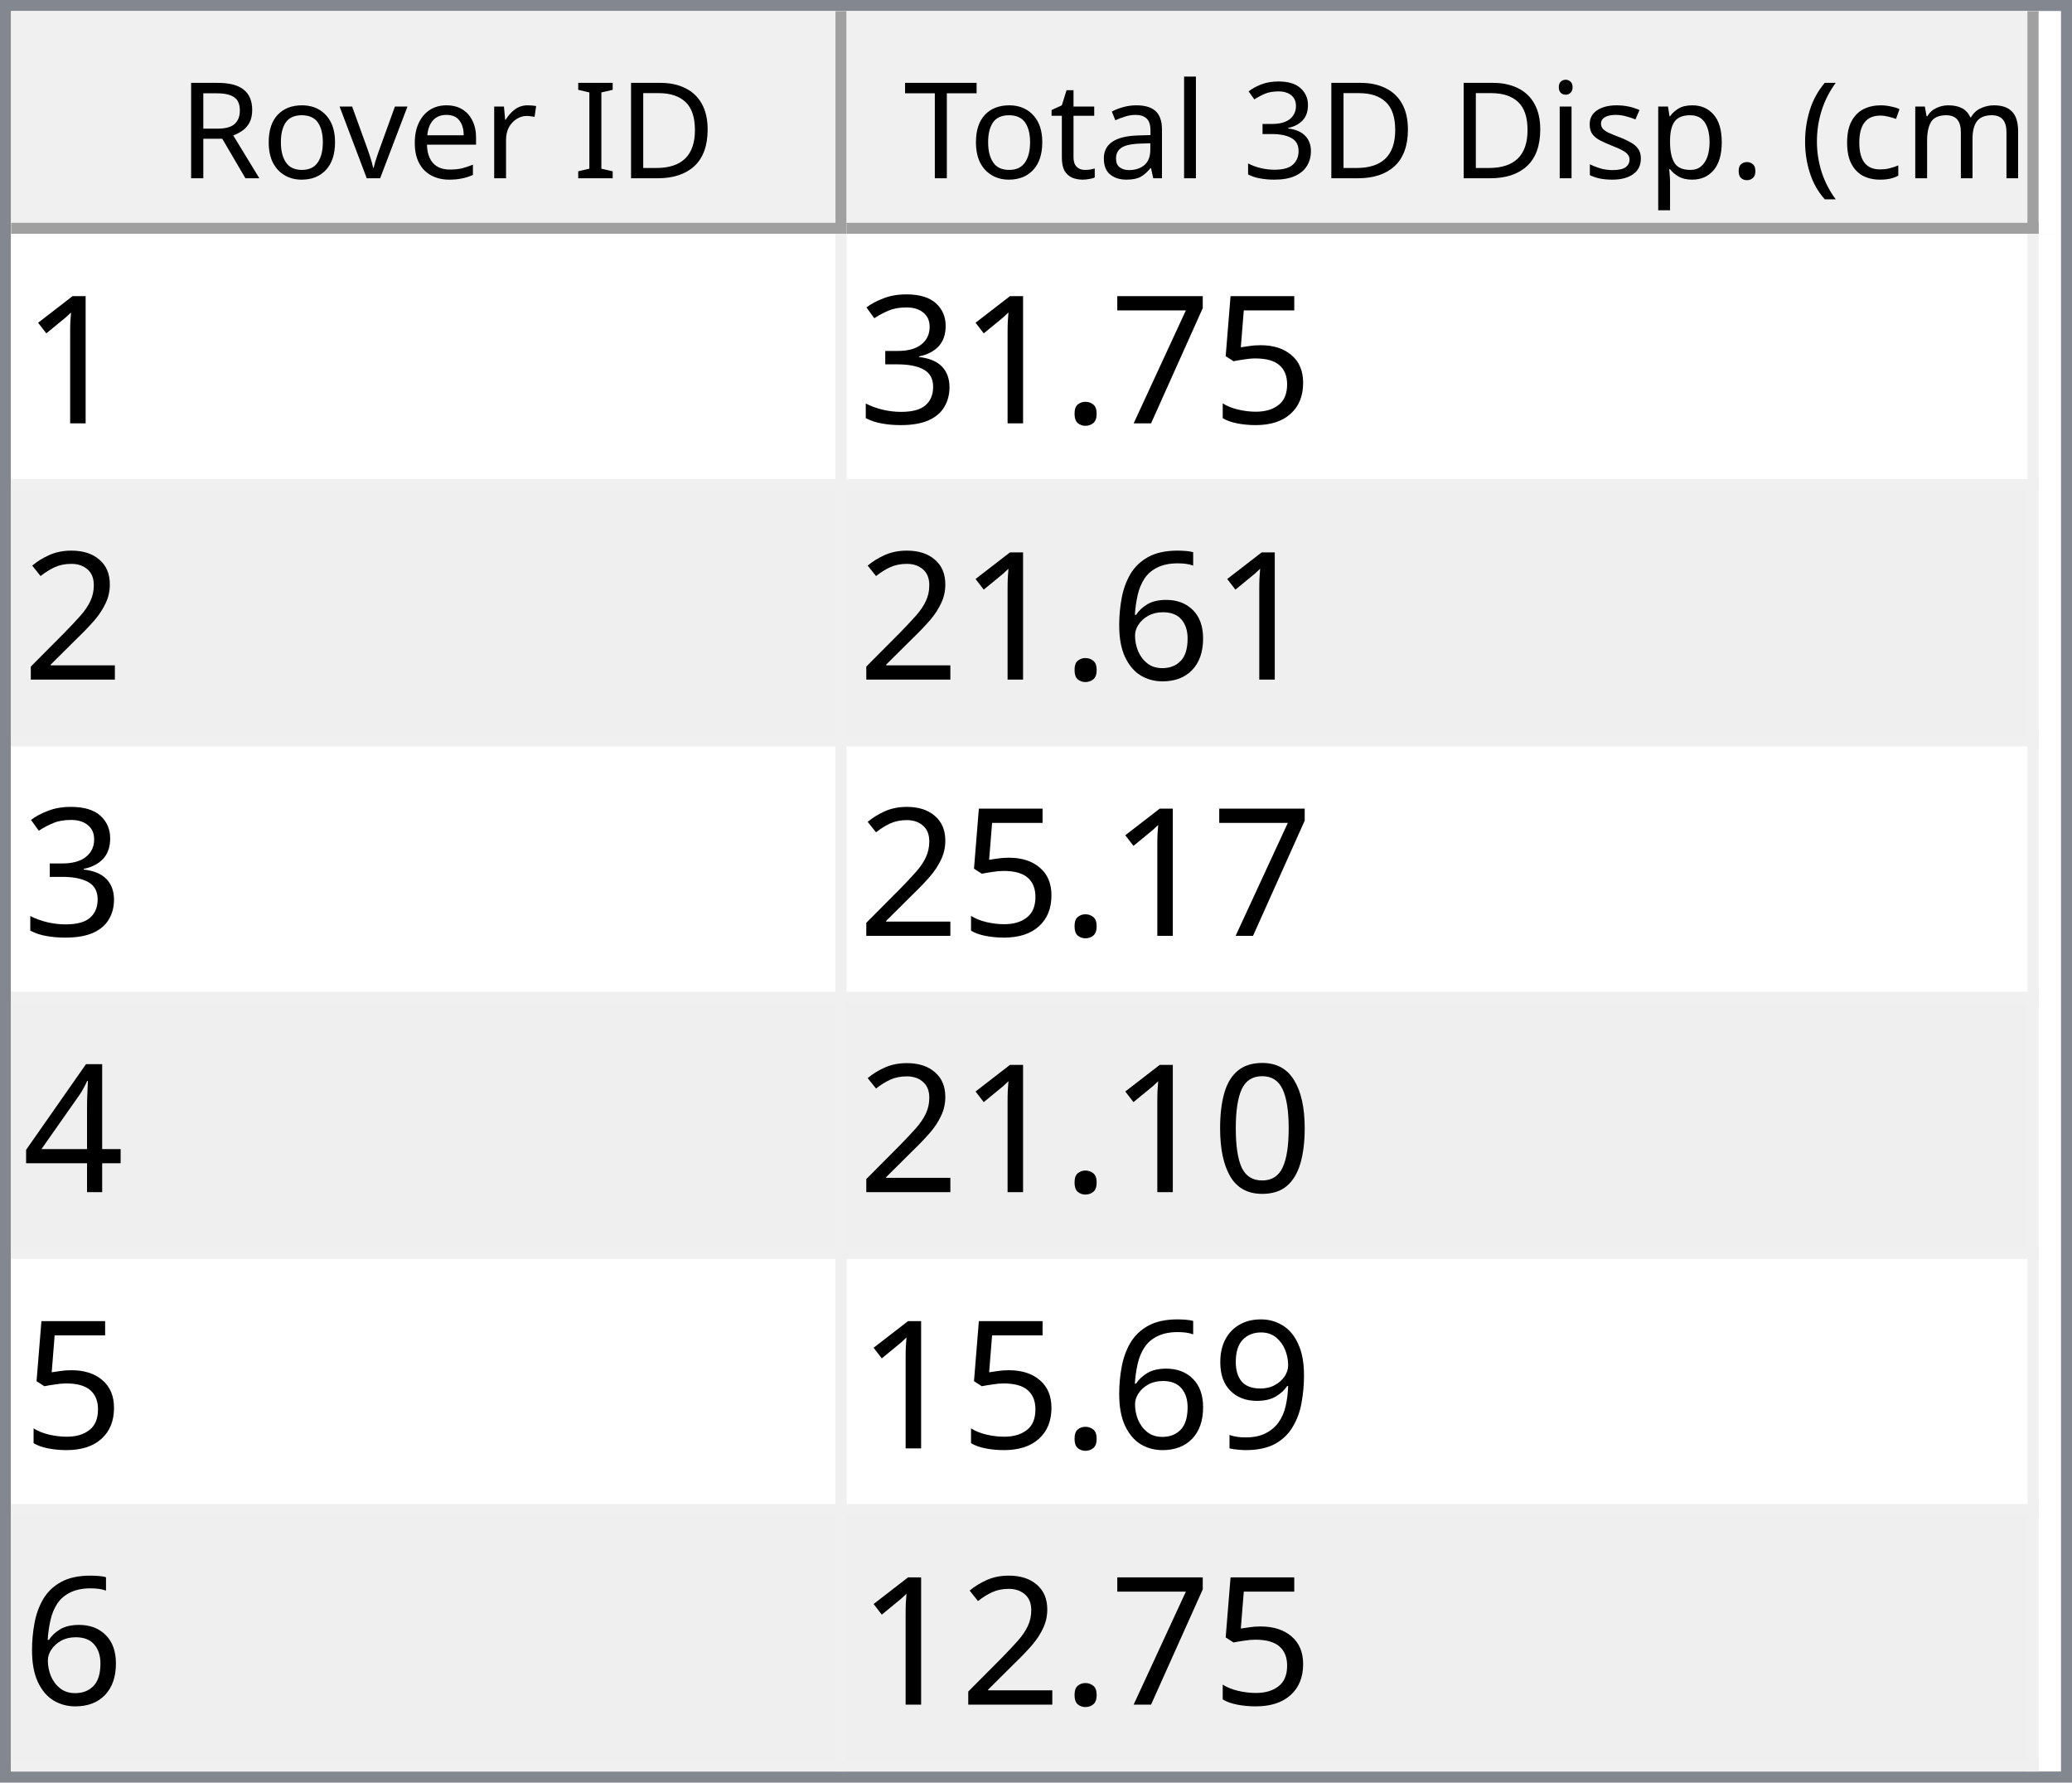
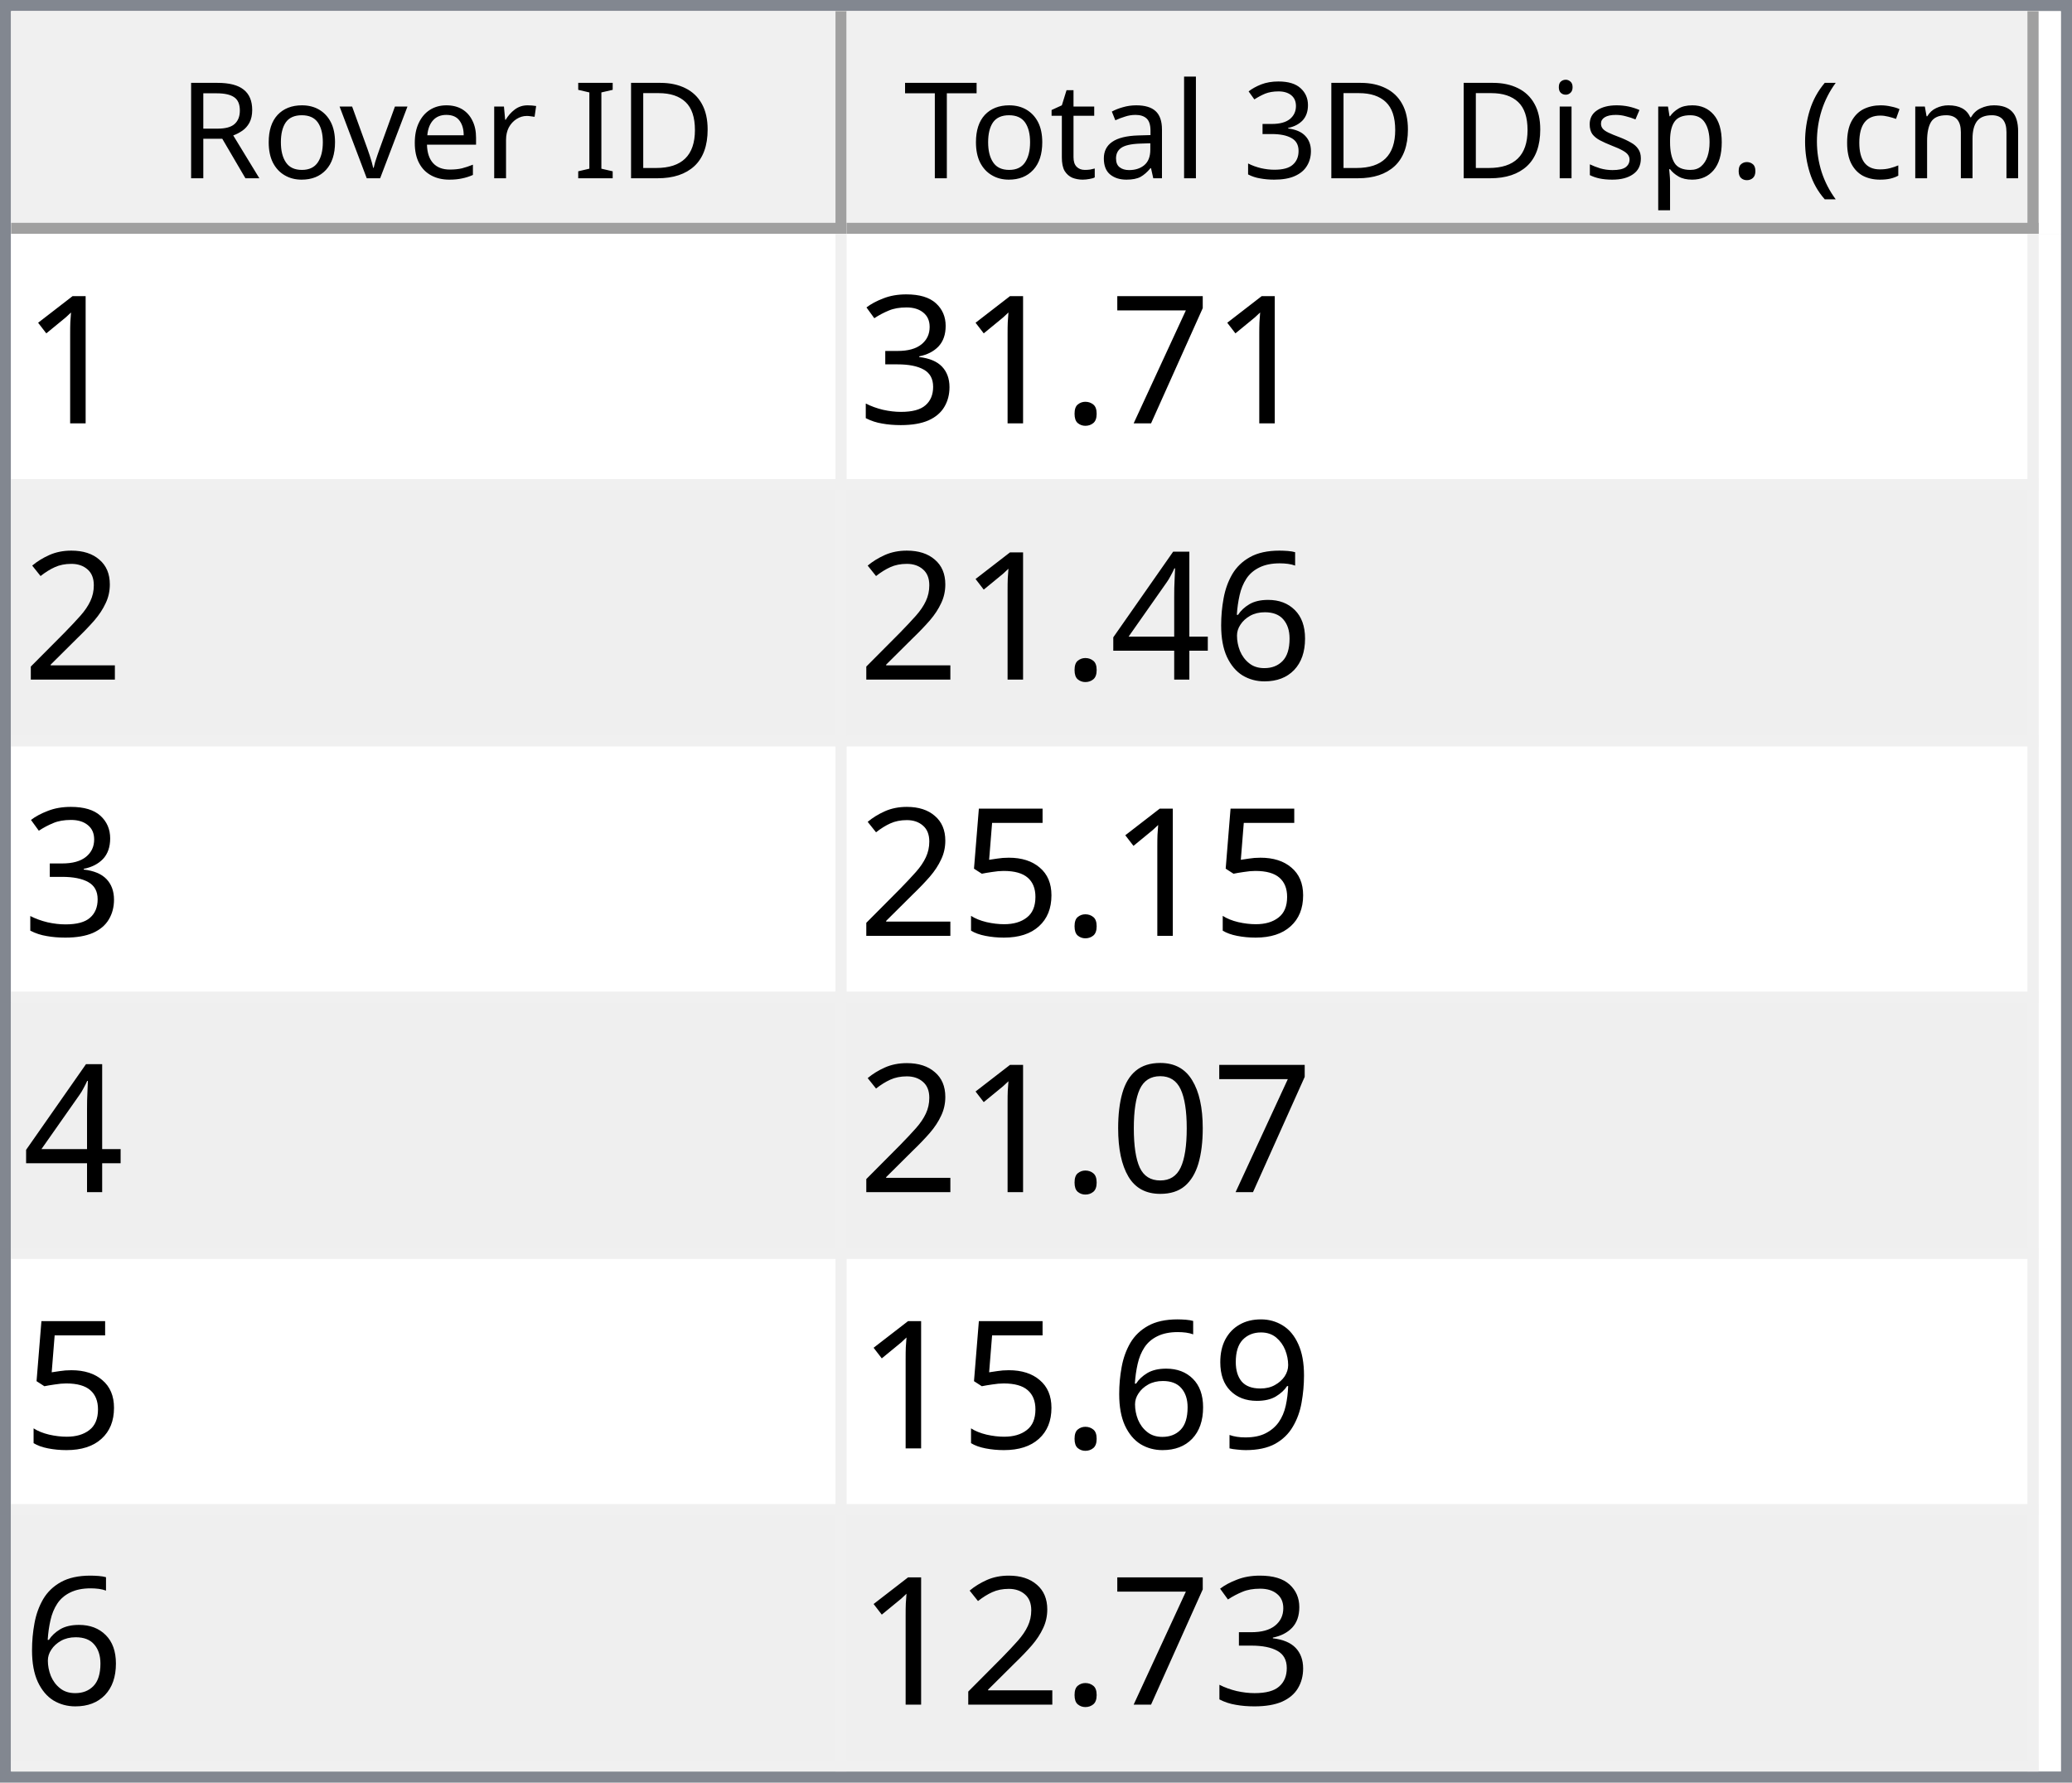
<svg xmlns="http://www.w3.org/2000/svg" style="fill-opacity:1; color-rendering:auto; color-interpolation:auto; text-rendering:auto; stroke:black; stroke-linecap:square; stroke-miterlimit:10; shape-rendering:auto; stroke-opacity:1; fill:black; stroke-dasharray:none; font-weight:normal; stroke-width:1; font-family:'Dialog'; font-style:normal; stroke-linejoin:miter; font-size:12px; stroke-dashoffset:0; image-rendering:auto;" width="186" height="160">
  <defs id="genericDefs" />
  <g>
    <defs id="defs1">
      <clipPath clipPathUnits="userSpaceOnUse" id="clipPath1">
        <path d="M0 0 L186 0 L186 160 L0 160 L0 0 Z" />
      </clipPath>
      <clipPath clipPathUnits="userSpaceOnUse" id="clipPath2">
        <path d="M0 0 L0 160 L186 160 L186 0 Z" />
      </clipPath>
      <clipPath clipPathUnits="userSpaceOnUse" id="clipPath3">
        <path d="M0 0 L0 20 L184 20 L184 0 Z" />
      </clipPath>
      <clipPath clipPathUnits="userSpaceOnUse" id="clipPath4">
        <path d="M0 0 L0 20 L75 20 L75 0 Z" />
      </clipPath>
      <clipPath clipPathUnits="userSpaceOnUse" id="clipPath5">
        <path d="M1 1 L1 19 L74 19 L74 1 Z" />
      </clipPath>
      <clipPath clipPathUnits="userSpaceOnUse" id="clipPath6">
        <path d="M0 0 L0 18 L73 18 L73 0 Z" />
      </clipPath>
      <clipPath clipPathUnits="userSpaceOnUse" id="clipPath7">
        <path d="M-0.5 -0.5 L-0.5 19.5 L74.5 19.5 L74.5 -0.5 Z" />
      </clipPath>
      <clipPath clipPathUnits="userSpaceOnUse" id="clipPath8">
        <path d="M0 0 L0 20 L107 20 L107 0 Z" />
      </clipPath>
      <clipPath clipPathUnits="userSpaceOnUse" id="clipPath9">
        <path d="M1 1 L1 19 L106 19 L106 1 Z" />
      </clipPath>
      <clipPath clipPathUnits="userSpaceOnUse" id="clipPath10">
        <path d="M0 0 L0 18 L105 18 L105 0 Z" />
      </clipPath>
      <clipPath clipPathUnits="userSpaceOnUse" id="clipPath11">
        <path d="M-0.5 -0.5 L-0.5 19.5 L106.5 19.5 L106.5 -0.5 Z" />
      </clipPath>
      <clipPath clipPathUnits="userSpaceOnUse" id="clipPath12">
        <path d="M0 0 L0 138 L184 138 L184 0 Z" />
      </clipPath>
      <clipPath clipPathUnits="userSpaceOnUse" id="clipPath13">
        <path d="M0 0 L0 138 L182 138 L182 0 Z" />
      </clipPath>
      <clipPath clipPathUnits="userSpaceOnUse" id="clipPath14">
        <path d="M-0.5 -0.5 L-0.5 137.5 L181.5 137.5 L181.5 -0.5 Z" />
      </clipPath>
      <clipPath clipPathUnits="userSpaceOnUse" id="clipPath15">
        <path d="M0 0 L0 22 L74 22 L74 0 Z" />
      </clipPath>
      <clipPath clipPathUnits="userSpaceOnUse" id="clipPath16">
        <path d="M0 0 L0 22 L106 22 L106 0 Z" />
      </clipPath>
      <font horiz-adv-x="64.551" id="font1">
        <font-face ascent="107.91" descent="25.098" units-per-em="100" style="font-style:normal; font-family:Segoe UI; font-weight:normal;" />
        <missing-glyph horiz-adv-x="64.551" d="M8.109 0 L8.109 68.266 L56.453 68.266 L56.453 0 L8.109 0 ZM15.328 7.234 L49.219 7.234 L49.219 61.031 L15.328 61.031 L15.328 7.234 Z" />
        <glyph unicode="D" horiz-adv-x="70.117" d="M9.188 0 L9.188 70.016 L28.516 70.016 Q65.531 70.016 65.531 35.891 Q65.531 19.672 55.25 9.836 Q44.969 0 27.734 0 L9.188 0 ZM17.391 62.594 L17.391 7.422 L27.828 7.422 Q41.609 7.422 49.273 14.797 Q56.938 22.172 56.938 35.688 Q56.938 62.594 28.328 62.594 L17.391 62.594 Z" />
        <glyph unicode="I" horiz-adv-x="26.611" d="M17.391 0 L9.188 0 L9.188 70.016 L17.391 70.016 L17.391 0 Z" />
        <glyph unicode=" " horiz-adv-x="27.393" d="" />
        <glyph unicode="r" horiz-adv-x="34.766" d="M34.188 41.891 Q32.078 43.5 28.125 43.5 Q23 43.5 19.555 38.672 Q16.109 33.844 16.109 25.484 L16.109 0 L8.109 0 L8.109 50 L16.109 50 L16.109 39.703 L16.312 39.703 Q18.016 44.969 21.531 47.922 Q25.047 50.875 29.391 50.875 Q32.516 50.875 34.188 50.203 L34.188 41.891 Z" />
        <glyph unicode="e" horiz-adv-x="52.295" d="M48.297 23 L12.984 23 Q13.188 14.656 17.484 10.109 Q21.781 5.562 29.297 5.562 Q37.75 5.562 44.828 11.141 L44.828 3.609 Q38.234 -1.172 27.391 -1.172 Q16.797 -1.172 10.742 5.641 Q4.688 12.453 4.688 24.812 Q4.688 36.469 11.305 43.82 Q17.922 51.172 27.734 51.172 Q37.547 51.172 42.922 44.828 Q48.297 38.484 48.297 27.203 L48.297 23 ZM40.094 29.781 Q40.047 36.719 36.75 40.578 Q33.453 44.438 27.594 44.438 Q21.922 44.438 17.969 40.383 Q14.016 36.328 13.094 29.781 L40.094 29.781 Z" />
        <glyph unicode="v" horiz-adv-x="47.9" d="M47.406 50 L27.484 0 L19.625 0 L0.688 50 L9.469 50 L22.172 13.672 Q23.578 9.672 23.922 6.688 L24.125 6.688 Q24.609 10.453 25.688 13.484 L38.969 50 L47.406 50 Z" />
        <glyph unicode="o" horiz-adv-x="58.594" d="M29 -1.172 Q17.922 -1.172 11.305 5.836 Q4.688 12.844 4.688 24.422 Q4.688 37.016 11.57 44.094 Q18.453 51.172 30.172 51.172 Q41.359 51.172 47.633 44.289 Q53.906 37.406 53.906 25.203 Q53.906 13.234 47.141 6.031 Q40.375 -1.172 29 -1.172 ZM29.594 44.438 Q21.875 44.438 17.383 39.188 Q12.891 33.938 12.891 24.703 Q12.891 15.828 17.43 10.695 Q21.969 5.562 29.594 5.562 Q37.359 5.562 41.531 10.594 Q45.703 15.625 45.703 24.906 Q45.703 34.281 41.531 39.359 Q37.359 44.438 29.594 44.438 Z" />
        <glyph unicode="R" horiz-adv-x="59.814" d="M59.375 0 L49.609 0 L37.891 19.625 Q36.281 22.359 34.766 24.289 Q33.25 26.219 31.664 27.438 Q30.078 28.656 28.25 29.219 Q26.422 29.781 24.125 29.781 L17.391 29.781 L17.391 0 L9.188 0 L9.188 70.016 L30.078 70.016 Q34.672 70.016 38.555 68.867 Q42.438 67.719 45.289 65.375 Q48.141 63.031 49.758 59.547 Q51.375 56.062 51.375 51.375 Q51.375 47.703 50.273 44.656 Q49.172 41.609 47.148 39.211 Q45.125 36.812 42.266 35.133 Q39.406 33.453 35.844 32.516 L35.844 32.328 Q37.594 31.547 38.891 30.547 Q40.188 29.547 41.359 28.18 Q42.531 26.812 43.68 25.078 Q44.828 23.344 46.234 21.047 L59.375 0 ZM17.391 62.594 L17.391 37.203 L28.516 37.203 Q31.594 37.203 34.203 38.133 Q36.812 39.062 38.719 40.797 Q40.625 42.531 41.703 45.047 Q42.781 47.562 42.781 50.688 Q42.781 56.297 39.141 59.445 Q35.5 62.594 28.609 62.594 L17.391 62.594 Z" />
        <glyph unicode=")" horiz-adv-x="30.176" d="M8.297 -15.922 L1.172 -15.922 Q16.406 2.344 16.406 26.812 Q16.406 51.469 1.078 70.016 L8.297 70.016 Q23.531 52.156 23.531 26.703 Q23.531 1.375 8.297 -15.922 Z" />
        <glyph unicode="m" horiz-adv-x="86.133" d="M79.109 0 L71.094 0 L71.094 28.719 Q71.094 37.016 68.531 40.727 Q65.969 44.438 59.906 44.438 Q54.781 44.438 51.195 39.75 Q47.609 35.062 47.609 28.516 L47.609 0 L39.594 0 L39.594 29.688 Q39.594 44.438 28.219 44.438 Q22.953 44.438 19.531 40.016 Q16.109 35.594 16.109 28.516 L16.109 0 L8.109 0 L8.109 50 L16.109 50 L16.109 42.094 L16.312 42.094 Q21.625 51.172 31.844 51.172 Q36.969 51.172 40.773 48.312 Q44.578 45.453 46 40.828 Q51.562 51.172 62.594 51.172 Q79.109 51.172 79.109 30.812 L79.109 0 Z" />
        <glyph unicode="c" horiz-adv-x="46.191" d="M42.188 2.297 Q36.422 -1.172 28.516 -1.172 Q17.828 -1.172 11.258 5.789 Q4.688 12.75 4.688 23.828 Q4.688 36.188 11.766 43.68 Q18.844 51.172 30.672 51.172 Q37.25 51.172 42.281 48.734 L42.281 40.531 Q36.719 44.438 30.375 44.438 Q22.703 44.438 17.797 38.945 Q12.891 33.453 12.891 24.516 Q12.891 15.719 17.508 10.641 Q22.125 5.562 29.891 5.562 Q36.422 5.562 42.188 9.906 L42.188 2.297 Z" />
        <glyph unicode="(" horiz-adv-x="30.176" d="M29.109 -15.922 L21.969 -15.922 Q6.844 1.375 6.844 26.703 Q6.844 52.156 21.969 70.016 L29.203 70.016 Q13.875 51.469 13.875 26.812 Q13.875 2.344 29.109 -15.922 Z" />
        <glyph unicode="." horiz-adv-x="21.68" d="M10.891 -1.078 Q8.641 -1.078 7.055 0.539 Q5.469 2.156 5.469 4.391 Q5.469 6.641 7.055 8.273 Q8.641 9.906 10.891 9.906 Q13.188 9.906 14.797 8.273 Q16.406 6.641 16.406 4.391 Q16.406 2.156 14.797 0.539 Q13.188 -1.078 10.891 -1.078 Z" />
        <glyph unicode="p" horiz-adv-x="58.789" d="M16.312 7.234 L16.109 7.234 L16.109 -23 L8.109 -23 L8.109 50 L16.109 50 L16.109 41.219 L16.312 41.219 Q22.219 51.172 33.594 51.172 Q43.266 51.172 48.688 44.461 Q54.109 37.75 54.109 26.469 Q54.109 13.922 48 6.375 Q41.891 -1.172 31.297 -1.172 Q21.578 -1.172 16.312 7.234 ZM16.109 27.391 L16.109 20.406 Q16.109 14.203 20.141 9.883 Q24.172 5.562 30.375 5.562 Q37.641 5.562 41.773 11.133 Q45.906 16.703 45.906 26.609 Q45.906 34.969 42.047 39.703 Q38.188 44.438 31.594 44.438 Q24.609 44.438 20.359 39.578 Q16.109 34.719 16.109 27.391 Z" />
        <glyph unicode="s" horiz-adv-x="42.432" d="M5.078 1.812 L5.078 10.406 Q11.625 5.562 19.484 5.562 Q30.031 5.562 30.031 12.594 Q30.031 14.594 29.125 15.992 Q28.219 17.391 26.68 18.461 Q25.141 19.531 23.07 20.383 Q21 21.234 18.609 22.172 Q15.281 23.484 12.766 24.828 Q10.25 26.172 8.57 27.859 Q6.891 29.547 6.031 31.695 Q5.172 33.844 5.172 36.719 Q5.172 40.234 6.789 42.945 Q8.406 45.656 11.086 47.484 Q13.766 49.312 17.211 50.242 Q20.656 51.172 24.312 51.172 Q30.812 51.172 35.938 48.922 L35.938 40.828 Q30.422 44.438 23.25 44.438 Q21 44.438 19.195 43.922 Q17.391 43.406 16.094 42.477 Q14.797 41.547 14.086 40.258 Q13.375 38.969 13.375 37.406 Q13.375 35.453 14.086 34.133 Q14.797 32.812 16.164 31.789 Q17.531 30.766 19.484 29.938 Q21.438 29.109 23.922 28.125 Q27.25 26.859 29.883 25.516 Q32.516 24.172 34.375 22.484 Q36.234 20.797 37.234 18.602 Q38.234 16.406 38.234 13.375 Q38.234 9.672 36.602 6.938 Q34.969 4.203 32.234 2.398 Q29.5 0.594 25.93 -0.289 Q22.359 -1.172 18.453 -1.172 Q10.75 -1.172 5.078 1.812 Z" />
        <glyph unicode="i" horiz-adv-x="24.219" d="M12.203 62.703 Q10.062 62.703 8.547 64.164 Q7.031 65.625 7.031 67.875 Q7.031 70.125 8.547 71.609 Q10.062 73.094 12.203 73.094 Q14.406 73.094 15.945 71.609 Q17.484 70.125 17.484 67.875 Q17.484 65.719 15.945 64.211 Q14.406 62.703 12.203 62.703 ZM16.109 0 L8.109 0 L8.109 50 L16.109 50 L16.109 0 Z" />
        <glyph unicode="3" horiz-adv-x="53.906" d="M46.531 19.828 Q46.531 15.094 44.75 11.211 Q42.969 7.328 39.719 4.57 Q36.469 1.812 31.93 0.297 Q27.391 -1.219 21.922 -1.219 Q11.922 -1.219 6 2.594 L6 11.188 Q13.094 5.609 22.219 5.609 Q25.875 5.609 28.828 6.539 Q31.781 7.469 33.906 9.227 Q36.031 10.984 37.18 13.477 Q38.328 15.969 38.328 19.094 Q38.328 32.812 18.797 32.812 L12.984 32.812 L12.984 39.594 L18.5 39.594 Q35.797 39.594 35.797 52.484 Q35.797 64.406 22.609 64.406 Q15.188 64.406 8.688 59.422 L8.688 67.188 Q15.375 71.188 24.609 71.188 Q29 71.188 32.57 69.969 Q36.141 68.75 38.68 66.555 Q41.219 64.359 42.609 61.281 Q44 58.203 44 54.5 Q44 40.672 30.031 36.719 L30.031 36.531 Q33.594 36.141 36.625 34.797 Q39.656 33.453 41.852 31.305 Q44.047 29.156 45.289 26.25 Q46.531 23.344 46.531 19.828 Z" />
        <glyph unicode="l" horiz-adv-x="24.219" d="M16.109 0 L8.109 0 L8.109 74.031 L16.109 74.031 L16.109 0 Z" />
        <glyph unicode="a" horiz-adv-x="50.879" d="M43.891 0 L35.891 0 L35.891 7.812 L35.688 7.812 Q30.469 -1.172 20.312 -1.172 Q12.844 -1.172 8.617 2.781 Q4.391 6.734 4.391 13.281 Q4.391 27.297 20.906 29.594 L35.891 31.688 Q35.891 44.438 25.594 44.438 Q16.547 44.438 9.281 38.281 L9.281 46.484 Q16.656 51.172 26.266 51.172 Q43.891 51.172 43.891 32.516 L43.891 0 ZM35.891 25.297 L23.828 23.641 Q18.266 22.859 15.43 20.875 Q12.594 18.891 12.594 13.875 Q12.594 10.203 15.211 7.883 Q17.828 5.562 22.172 5.562 Q28.125 5.562 32.008 9.742 Q35.891 13.922 35.891 20.312 L35.891 25.297 Z" />
        <glyph unicode="t" horiz-adv-x="33.887" d="M31.297 0.484 Q28.469 -1.078 23.828 -1.078 Q10.688 -1.078 10.688 13.578 L10.688 43.172 L2.094 43.172 L2.094 50 L10.688 50 L10.688 62.203 L18.703 64.797 L18.703 50 L31.297 50 L31.297 43.172 L18.703 43.172 L18.703 14.984 Q18.703 9.969 20.414 7.82 Q22.125 5.672 26.078 5.672 Q29.109 5.672 31.297 7.328 L31.297 0.484 Z" />
        <glyph unicode="T" horiz-adv-x="52.393" d="M50.594 62.594 L30.375 62.594 L30.375 0 L22.172 0 L22.172 62.594 L2 62.594 L2 70.016 L50.594 70.016 L50.594 62.594 Z" />
      </font>
      <font horiz-adv-x="75.0" id="font2">
        <font-face ascent="100.537" descent="21.973" units-per-em="100" style="font-style:normal; font-family:sans-serif; font-weight:normal;" />
        <missing-glyph horiz-adv-x="75.0" d="M12.5 0 L12.5 62.5 L62.5 62.5 L62.5 0 L12.5 0 ZM14.062 1.562 L60.938 1.562 L60.938 60.938 L14.062 60.938 L14.062 1.562 Z" />
        <glyph unicode="1" horiz-adv-x="55.615" d="M37.25 0 L28.469 0 L28.469 56 Q25.297 52.984 20.141 49.953 Q14.984 46.922 10.891 45.406 L10.891 53.906 Q18.266 57.375 23.781 62.305 Q29.297 67.234 31.594 71.875 L37.25 71.875 L37.25 0 Z" />
-         <glyph unicode="5" horiz-adv-x="55.615" d="M4.156 18.75 L13.375 19.531 Q14.406 12.797 18.141 9.398 Q21.875 6 27.156 6 Q33.5 6 37.891 10.789 Q42.281 15.578 42.281 23.484 Q42.281 31 38.062 35.352 Q33.844 39.703 27 39.703 Q22.75 39.703 19.336 37.773 Q15.922 35.844 13.969 32.766 L5.719 33.844 L12.641 70.609 L48.25 70.609 L48.25 62.203 L19.672 62.203 L15.828 42.969 Q22.266 47.469 29.344 47.469 Q38.719 47.469 45.164 40.969 Q51.609 34.469 51.609 24.266 Q51.609 14.547 45.953 7.469 Q39.062 -1.219 27.156 -1.219 Q17.391 -1.219 11.211 4.25 Q5.031 9.719 4.156 18.75 Z" />
        <glyph unicode="7" horiz-adv-x="55.615" d="M4.734 62.203 L4.734 70.656 L51.078 70.656 L51.078 63.812 Q44.234 56.547 37.523 44.484 Q30.812 32.422 27.156 19.672 Q24.516 10.688 23.781 0 L14.75 0 Q14.891 8.453 18.062 20.414 Q21.234 32.375 27.172 43.484 Q33.109 54.594 39.797 62.203 L4.734 62.203 Z" />
        <glyph unicode="." horiz-adv-x="27.783" d="M9.078 0 L9.078 10.016 L19.094 10.016 L19.094 0 L9.078 0 Z" />
        <glyph unicode="3" horiz-adv-x="55.615" d="M4.203 18.891 L12.984 20.062 Q14.5 12.594 18.141 9.297 Q21.781 6 27 6 Q33.203 6 37.477 10.297 Q41.75 14.594 41.75 20.953 Q41.75 27 37.797 30.93 Q33.844 34.859 27.734 34.859 Q25.25 34.859 21.531 33.891 L22.516 41.609 Q23.391 41.5 23.922 41.5 Q29.547 41.5 34.039 44.43 Q38.531 47.359 38.531 53.469 Q38.531 58.297 35.258 61.477 Q31.984 64.656 26.812 64.656 Q21.688 64.656 18.266 61.43 Q14.844 58.203 13.875 51.766 L5.078 53.328 Q6.688 62.156 12.398 67.016 Q18.109 71.875 26.609 71.875 Q32.469 71.875 37.398 69.359 Q42.328 66.844 44.945 62.5 Q47.562 58.156 47.562 53.266 Q47.562 48.641 45.07 44.828 Q42.578 41.016 37.703 38.766 Q44.047 37.312 47.562 32.695 Q51.078 28.078 51.078 21.141 Q51.078 11.766 44.242 5.25 Q37.406 -1.266 26.953 -1.266 Q17.531 -1.266 11.305 4.352 Q5.078 9.969 4.203 18.891 Z" />
        <glyph unicode="2" horiz-adv-x="55.615" d="M50.344 8.453 L50.344 0 L3.031 0 Q2.938 3.172 4.047 6.109 Q5.859 10.938 9.836 15.625 Q13.812 20.312 21.344 26.469 Q33.016 36.031 37.117 41.625 Q41.219 47.219 41.219 52.203 Q41.219 57.422 37.477 61.008 Q33.734 64.594 27.734 64.594 Q21.391 64.594 17.578 60.789 Q13.766 56.984 13.719 50.25 L4.688 51.172 Q5.609 61.281 11.664 66.578 Q17.719 71.875 27.938 71.875 Q38.234 71.875 44.242 66.164 Q50.25 60.453 50.25 52 Q50.25 47.703 48.492 43.555 Q46.734 39.406 42.656 34.812 Q38.578 30.219 29.109 22.219 Q21.188 15.578 18.945 13.211 Q16.703 10.844 15.234 8.453 L50.344 8.453 Z" />
        <glyph unicode="6" horiz-adv-x="55.615" d="M49.75 54.047 L41.016 53.375 Q39.844 58.547 37.703 60.891 Q34.125 64.656 28.906 64.656 Q24.703 64.656 21.531 62.312 Q17.391 59.281 14.992 53.469 Q12.594 47.656 12.5 36.922 Q15.672 41.75 20.266 44.094 Q24.859 46.438 29.891 46.438 Q38.672 46.438 44.852 39.969 Q51.031 33.5 51.031 23.25 Q51.031 16.5 48.125 10.719 Q45.219 4.938 40.141 1.859 Q35.062 -1.219 28.609 -1.219 Q17.625 -1.219 10.695 6.859 Q3.766 14.938 3.766 33.5 Q3.766 54.25 11.422 63.672 Q18.109 71.875 29.438 71.875 Q37.891 71.875 43.289 67.141 Q48.688 62.406 49.75 54.047 ZM13.875 23.188 Q13.875 18.656 15.797 14.508 Q17.719 10.359 21.188 8.18 Q24.656 6 28.469 6 Q34.031 6 38.039 10.492 Q42.047 14.984 42.047 22.703 Q42.047 30.125 38.086 34.398 Q34.125 38.672 28.125 38.672 Q22.172 38.672 18.023 34.398 Q13.875 30.125 13.875 23.188 Z" />
        <glyph unicode="4" horiz-adv-x="55.615" d="M32.328 0 L32.328 17.141 L1.266 17.141 L1.266 25.203 L33.938 71.578 L41.109 71.578 L41.109 25.203 L50.781 25.203 L50.781 17.141 L41.109 17.141 L41.109 0 L32.328 0 ZM32.328 25.203 L32.328 57.469 L9.906 25.203 L32.328 25.203 Z" />
+         <glyph unicode="5" horiz-adv-x="55.615" d="M4.156 18.75 L13.375 19.531 Q14.406 12.797 18.141 9.398 Q21.875 6 27.156 6 Q33.5 6 37.891 10.789 Q42.281 15.578 42.281 23.484 Q42.281 31 38.062 35.352 Q33.844 39.703 27 39.703 Q22.75 39.703 19.336 37.773 Q15.922 35.844 13.969 32.766 L5.719 33.844 L12.641 70.609 L48.25 70.609 L48.25 62.203 L19.672 62.203 L15.828 42.969 Q22.266 47.469 29.344 47.469 Q38.719 47.469 45.164 40.969 Q51.609 34.469 51.609 24.266 Q51.609 14.547 45.953 7.469 Q39.062 -1.219 27.156 -1.219 Q17.391 -1.219 11.211 4.25 Q5.031 9.719 4.156 18.75 Z" />
        <glyph unicode="0" horiz-adv-x="55.615" d="M4.156 35.297 Q4.156 48 6.766 55.742 Q9.375 63.484 14.523 67.68 Q19.672 71.875 27.484 71.875 Q33.25 71.875 37.594 69.555 Q41.938 67.234 44.773 62.867 Q47.609 58.5 49.219 52.227 Q50.828 45.953 50.828 35.297 Q50.828 22.703 48.242 14.969 Q45.656 7.234 40.508 3.008 Q35.359 -1.219 27.484 -1.219 Q17.141 -1.219 11.234 6.203 Q4.156 15.141 4.156 35.297 ZM13.188 35.297 Q13.188 17.672 17.312 11.836 Q21.438 6 27.484 6 Q33.547 6 37.672 11.859 Q41.797 17.719 41.797 35.297 Q41.797 52.984 37.672 58.789 Q33.547 64.594 27.391 64.594 Q21.344 64.594 17.719 59.469 Q13.188 52.938 13.188 35.297 Z" />
        <glyph unicode="9" horiz-adv-x="55.615" d="M5.469 16.547 L13.922 17.328 Q14.984 11.375 18.016 8.688 Q21.047 6 25.781 6 Q29.828 6 32.883 7.859 Q35.938 9.719 37.891 12.82 Q39.844 15.922 41.164 21.195 Q42.484 26.469 42.484 31.938 Q42.484 32.516 42.438 33.688 Q39.797 29.5 35.234 26.883 Q30.672 24.266 25.344 24.266 Q16.453 24.266 10.305 30.711 Q4.156 37.156 4.156 47.703 Q4.156 58.594 10.578 65.234 Q17 71.875 26.656 71.875 Q33.641 71.875 39.43 68.117 Q45.219 64.359 48.219 57.398 Q51.219 50.438 51.219 37.25 Q51.219 23.531 48.242 15.406 Q45.266 7.281 39.383 3.031 Q33.5 -1.219 25.594 -1.219 Q17.188 -1.219 11.867 3.445 Q6.547 8.109 5.469 16.547 ZM41.453 48.141 Q41.453 55.719 37.43 60.156 Q33.406 64.594 27.734 64.594 Q21.875 64.594 17.531 59.812 Q13.188 55.031 13.188 47.406 Q13.188 40.578 17.312 36.305 Q21.438 32.031 27.484 32.031 Q33.594 32.031 37.523 36.305 Q41.453 40.578 41.453 48.141 Z" />
      </font>
    </defs>
    <g style="fill:white; stroke:white;">
      <rect x="0" y="0" width="186" style="clip-path:url(#clipPath1); stroke:none;" height="160" />
    </g>
    <g style="fill:white; text-rendering:optimizeSpeed; color-rendering:optimizeSpeed; image-rendering:optimizeSpeed; shape-rendering:crispEdges; stroke:white; color-interpolation:sRGB;">
      <rect x="0" width="186" height="160" y="0" style="stroke:none;" />
      <path style="stroke:none;" d="M0 160 L186 160 L186 0 L0 0 Z" />
    </g>
    <g style="fill:rgb(240,240,240); font-family:'Segoe UI'; stroke:rgb(240,240,240);">
      <rect x="0" y="0" width="186" style="clip-path:url(#clipPath2); stroke:none;" height="160" />
    </g>
    <g style="fill:rgb(130,135,144); font-family:'Segoe UI'; stroke:rgb(130,135,144);">
      <path d="M0 0 L186 0 L186 160 L0 160 L0 0 ZM1 1 L185 1 L185 159 L1 159 L1 1 Z" style="fill-rule:evenodd; clip-path:url(#clipPath2); stroke:none;" />
    </g>
    <g style="fill:white; font-family:'Segoe UI'; stroke:white;" transform="translate(1,1)">
      <rect x="0" y="0" width="184" style="clip-path:url(#clipPath3); stroke:none;" height="20" />
    </g>
    <g style="fill:rgb(240,240,240); font-family:'Segoe UI'; stroke:rgb(240,240,240);" transform="translate(1,1)">
      <rect x="0" y="0" width="75" style="clip-path:url(#clipPath4); stroke:none;" height="20" />
    </g>
    <g style="font-family:'Segoe UI';" transform="translate(2,2)">
      <text x="14" xml:space="preserve" y="14" style="clip-path:url(#clipPath6); stroke:none;">Rover ID</text>
    </g>
    <g style="fill:rgb(160,160,160); font-family:'Segoe UI'; stroke:rgb(160,160,160); stroke-linejoin:bevel;" transform="translate(1.5,1.5)">
      <line x1="74" x2="74" y1="0" style="fill:none; clip-path:url(#clipPath7);" y2="19" />
    </g>
    <g style="fill:rgb(160,160,160); font-family:'Segoe UI'; stroke:rgb(160,160,160); stroke-linejoin:bevel;" transform="matrix(1,0,0,1,1,1) translate(0.5,0.5)">
      <line x1="0" x2="74" y1="19" style="fill:none; clip-path:url(#clipPath7);" y2="19" />
    </g>
    <g style="fill:rgb(240,240,240); font-family:'Segoe UI'; stroke:rgb(240,240,240);" transform="translate(76,1)">
      <rect x="0" y="0" width="107" style="clip-path:url(#clipPath8); stroke:none;" height="20" />
    </g>
    <g style="font-family:'Segoe UI';" transform="translate(77,2)">
      <text x="1" xml:space="preserve" y="14" style="clip-path:url(#clipPath10); stroke:none;"> Total 3D Disp. (cm)</text>
    </g>
    <g style="fill:rgb(160,160,160); font-family:'Segoe UI'; stroke:rgb(160,160,160); stroke-linejoin:bevel;" transform="translate(76.5,1.5)">
      <line x1="106" x2="106" y1="0" style="fill:none; clip-path:url(#clipPath11);" y2="19" />
    </g>
    <g style="fill:rgb(160,160,160); font-family:'Segoe UI'; stroke:rgb(160,160,160); stroke-linejoin:bevel;" transform="matrix(1,0,0,1,76,1) translate(0.5,0.5)">
      <line x1="0" x2="106" y1="19" style="fill:none; clip-path:url(#clipPath11);" y2="19" />
    </g>
    <g style="fill:white; font-family:'Segoe UI'; stroke:white;" transform="translate(1,21)">
      <rect x="0" y="0" width="184" style="clip-path:url(#clipPath12); stroke:none;" height="138" />
    </g>
    <g style="fill:rgb(240,240,240); font-size:16px; font-family:sans-serif; stroke:rgb(240,240,240);" transform="translate(1,21)">
      <rect x="0" y="0" width="182" style="clip-path:url(#clipPath13); stroke:none;" height="138" />
      <line transform="translate(0.5,0.5)" x1="0" x2="181" y1="22" style="clip-path:url(#clipPath14); fill:none; stroke-linejoin:bevel;" y2="22" />
    </g>
    <g transform="matrix(1,0,0,1,1,21) translate(0.5,0.5)" style="fill:rgb(240,240,240); font-size:16px; font-family:sans-serif; stroke:rgb(240,240,240); stroke-linejoin:bevel;">
      <line x1="0" x2="181" y1="45" style="fill:none; clip-path:url(#clipPath14);" y2="45" />
    </g>
    <g transform="matrix(1,0,0,1,1,21) translate(0.5,0.5)" style="fill:rgb(240,240,240); font-size:16px; font-family:sans-serif; stroke:rgb(240,240,240); stroke-linejoin:bevel;">
      <line x1="0" x2="181" y1="68" style="fill:none; clip-path:url(#clipPath14);" y2="68" />
    </g>
    <g transform="matrix(1,0,0,1,1,21) translate(0.5,0.5)" style="fill:rgb(240,240,240); font-size:16px; font-family:sans-serif; stroke:rgb(240,240,240); stroke-linejoin:bevel;">
      <line x1="0" x2="181" y1="91" style="fill:none; clip-path:url(#clipPath14);" y2="91" />
    </g>
    <g transform="matrix(1,0,0,1,1,21) translate(0.5,0.5)" style="fill:rgb(240,240,240); font-size:16px; font-family:sans-serif; stroke:rgb(240,240,240); stroke-linejoin:bevel;">
      <line x1="0" x2="181" y1="114" style="fill:none; clip-path:url(#clipPath14);" y2="114" />
    </g>
    <g transform="matrix(1,0,0,1,1,21) translate(0.5,0.5)" style="fill:rgb(240,240,240); font-size:16px; font-family:sans-serif; stroke:rgb(240,240,240); stroke-linejoin:bevel;">
      <line x1="0" x2="181" y1="137" style="fill:none; clip-path:url(#clipPath14);" y2="137" />
    </g>
    <g transform="matrix(1,0,0,1,1,21) translate(0.5,0.5)" style="fill:rgb(240,240,240); font-size:16px; font-family:sans-serif; stroke:rgb(240,240,240); stroke-linejoin:bevel;">
      <line x1="74" x2="74" y1="0" style="fill:none; clip-path:url(#clipPath14);" y2="137" />
    </g>
    <g transform="matrix(1,0,0,1,1,21) translate(0.5,0.5)" style="fill:rgb(240,240,240); font-size:16px; font-family:sans-serif; stroke:rgb(240,240,240); stroke-linejoin:bevel;">
      <line x1="181" x2="181" y1="0" style="fill:none; clip-path:url(#clipPath14);" y2="137" />
    </g>
    <g style="fill:white; font-size:16px; font-family:sans-serif; stroke:white;" transform="matrix(1,0,0,1,1,21)">
      <rect x="0" y="0" width="74" style="clip-path:url(#clipPath15); stroke:none;" height="22" />
      <text x="1" y="17" style="fill:black; clip-path:url(#clipPath15); stroke:none;" xml:space="preserve">1</text>
    </g>
    <g style="fill:white; font-size:16px; font-family:sans-serif; stroke:white;" transform="matrix(1,0,0,1,1,21) translate(75,0)">
      <rect x="0" y="0" width="106" style="clip-path:url(#clipPath16); stroke:none;" height="22" />
-       <text x="1" y="17" style="fill:black; clip-path:url(#clipPath16); stroke:none;" xml:space="preserve">31.75</text>
+       <text x="1" y="17" style="fill:black; clip-path:url(#clipPath16); stroke:none;" xml:space="preserve">31.71</text>
    </g>
    <g style="fill:rgb(239,239,239); font-size:16px; font-family:sans-serif; stroke:rgb(239,239,239);" transform="matrix(1,0,0,1,1,21) translate(0,23)">
      <rect x="0" y="0" width="74" style="clip-path:url(#clipPath15); stroke:none;" height="22" />
      <text x="1" y="17" style="fill:black; clip-path:url(#clipPath15); stroke:none;" xml:space="preserve">2</text>
    </g>
    <g style="fill:rgb(239,239,239); font-size:16px; font-family:sans-serif; stroke:rgb(239,239,239);" transform="matrix(1,0,0,1,1,21) translate(75,23)">
      <rect x="0" y="0" width="106" style="clip-path:url(#clipPath16); stroke:none;" height="22" />
-       <text x="1" y="17" style="fill:black; clip-path:url(#clipPath16); stroke:none;" xml:space="preserve">21.61</text>
+       <text x="1" y="17" style="fill:black; clip-path:url(#clipPath16); stroke:none;" xml:space="preserve">21.46</text>
    </g>
    <g style="fill:white; font-size:16px; font-family:sans-serif; stroke:white;" transform="matrix(1,0,0,1,1,21) translate(0,46)">
      <rect x="0" y="0" width="74" style="clip-path:url(#clipPath15); stroke:none;" height="22" />
      <text x="1" y="17" style="fill:black; clip-path:url(#clipPath15); stroke:none;" xml:space="preserve">3</text>
    </g>
    <g style="fill:white; font-size:16px; font-family:sans-serif; stroke:white;" transform="matrix(1,0,0,1,1,21) translate(75,46)">
      <rect x="0" y="0" width="106" style="clip-path:url(#clipPath16); stroke:none;" height="22" />
-       <text x="1" y="17" style="fill:black; clip-path:url(#clipPath16); stroke:none;" xml:space="preserve">25.17</text>
+       <text x="1" y="17" style="fill:black; clip-path:url(#clipPath16); stroke:none;" xml:space="preserve">25.15</text>
    </g>
    <g style="fill:rgb(239,239,239); font-size:16px; font-family:sans-serif; stroke:rgb(239,239,239);" transform="matrix(1,0,0,1,1,21) translate(0,69)">
      <rect x="0" y="0" width="74" style="clip-path:url(#clipPath15); stroke:none;" height="22" />
      <text x="1" y="17" style="fill:black; clip-path:url(#clipPath15); stroke:none;" xml:space="preserve">4</text>
    </g>
    <g style="fill:rgb(239,239,239); font-size:16px; font-family:sans-serif; stroke:rgb(239,239,239);" transform="matrix(1,0,0,1,1,21) translate(75,69)">
      <rect x="0" y="0" width="106" style="clip-path:url(#clipPath16); stroke:none;" height="22" />
-       <text x="1" y="17" style="fill:black; clip-path:url(#clipPath16); stroke:none;" xml:space="preserve">21.10</text>
+       <text x="1" y="17" style="fill:black; clip-path:url(#clipPath16); stroke:none;" xml:space="preserve">21.07</text>
    </g>
    <g style="fill:white; font-size:16px; font-family:sans-serif; stroke:white;" transform="matrix(1,0,0,1,1,21) translate(0,92)">
      <rect x="0" y="0" width="74" style="clip-path:url(#clipPath15); stroke:none;" height="22" />
      <text x="1" y="17" style="fill:black; clip-path:url(#clipPath15); stroke:none;" xml:space="preserve">5</text>
    </g>
    <g style="fill:white; font-size:16px; font-family:sans-serif; stroke:white;" transform="matrix(1,0,0,1,1,21) translate(75,92)">
      <rect x="0" y="0" width="106" style="clip-path:url(#clipPath16); stroke:none;" height="22" />
      <text x="1" y="17" style="fill:black; clip-path:url(#clipPath16); stroke:none;" xml:space="preserve">15.69</text>
    </g>
    <g style="fill:rgb(239,239,239); font-size:16px; font-family:sans-serif; stroke:rgb(239,239,239);" transform="matrix(1,0,0,1,1,21) translate(0,115)">
      <rect x="0" y="0" width="74" style="clip-path:url(#clipPath15); stroke:none;" height="22" />
      <text x="1" y="17" style="fill:black; clip-path:url(#clipPath15); stroke:none;" xml:space="preserve">6</text>
    </g>
    <g style="fill:rgb(239,239,239); font-size:16px; font-family:sans-serif; stroke:rgb(239,239,239);" transform="matrix(1,0,0,1,1,21) translate(75,115)">
      <rect x="0" y="0" width="106" style="clip-path:url(#clipPath16); stroke:none;" height="22" />
-       <text x="1" y="17" style="fill:black; clip-path:url(#clipPath16); stroke:none;" xml:space="preserve">12.75</text>
+       <text x="1" y="17" style="fill:black; clip-path:url(#clipPath16); stroke:none;" xml:space="preserve">12.73</text>
    </g>
  </g>
</svg>
